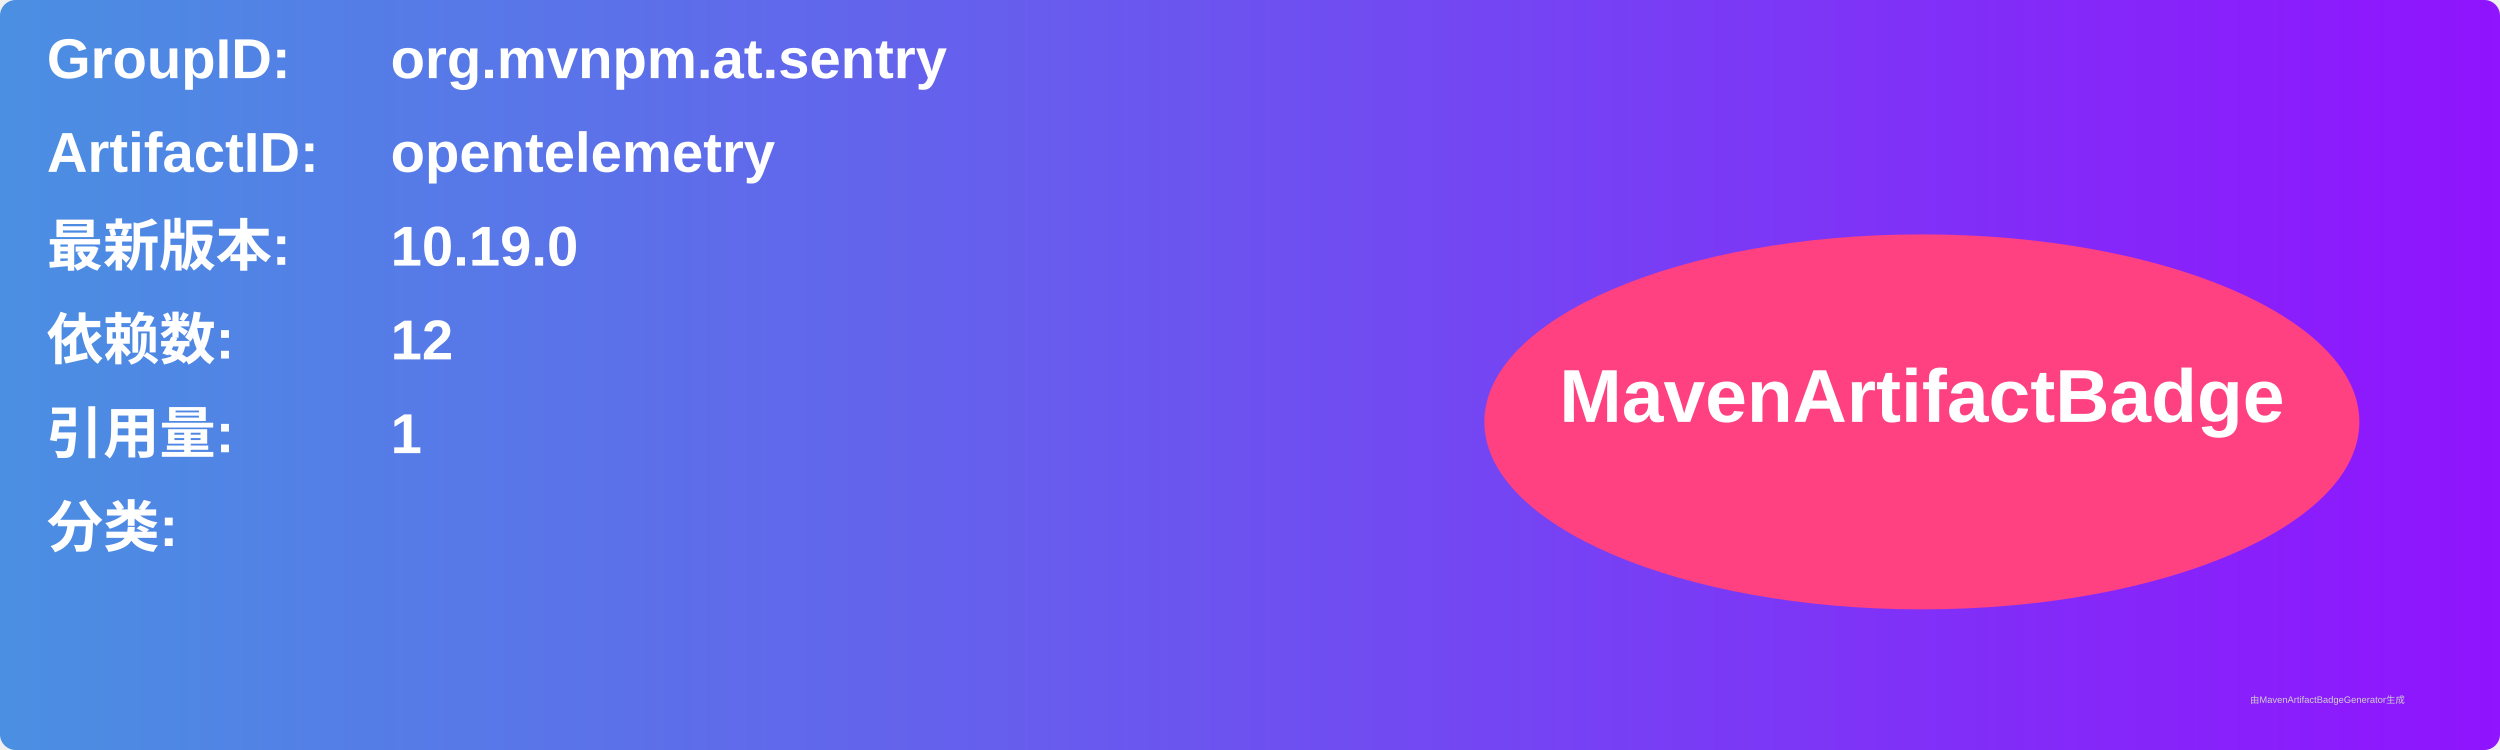
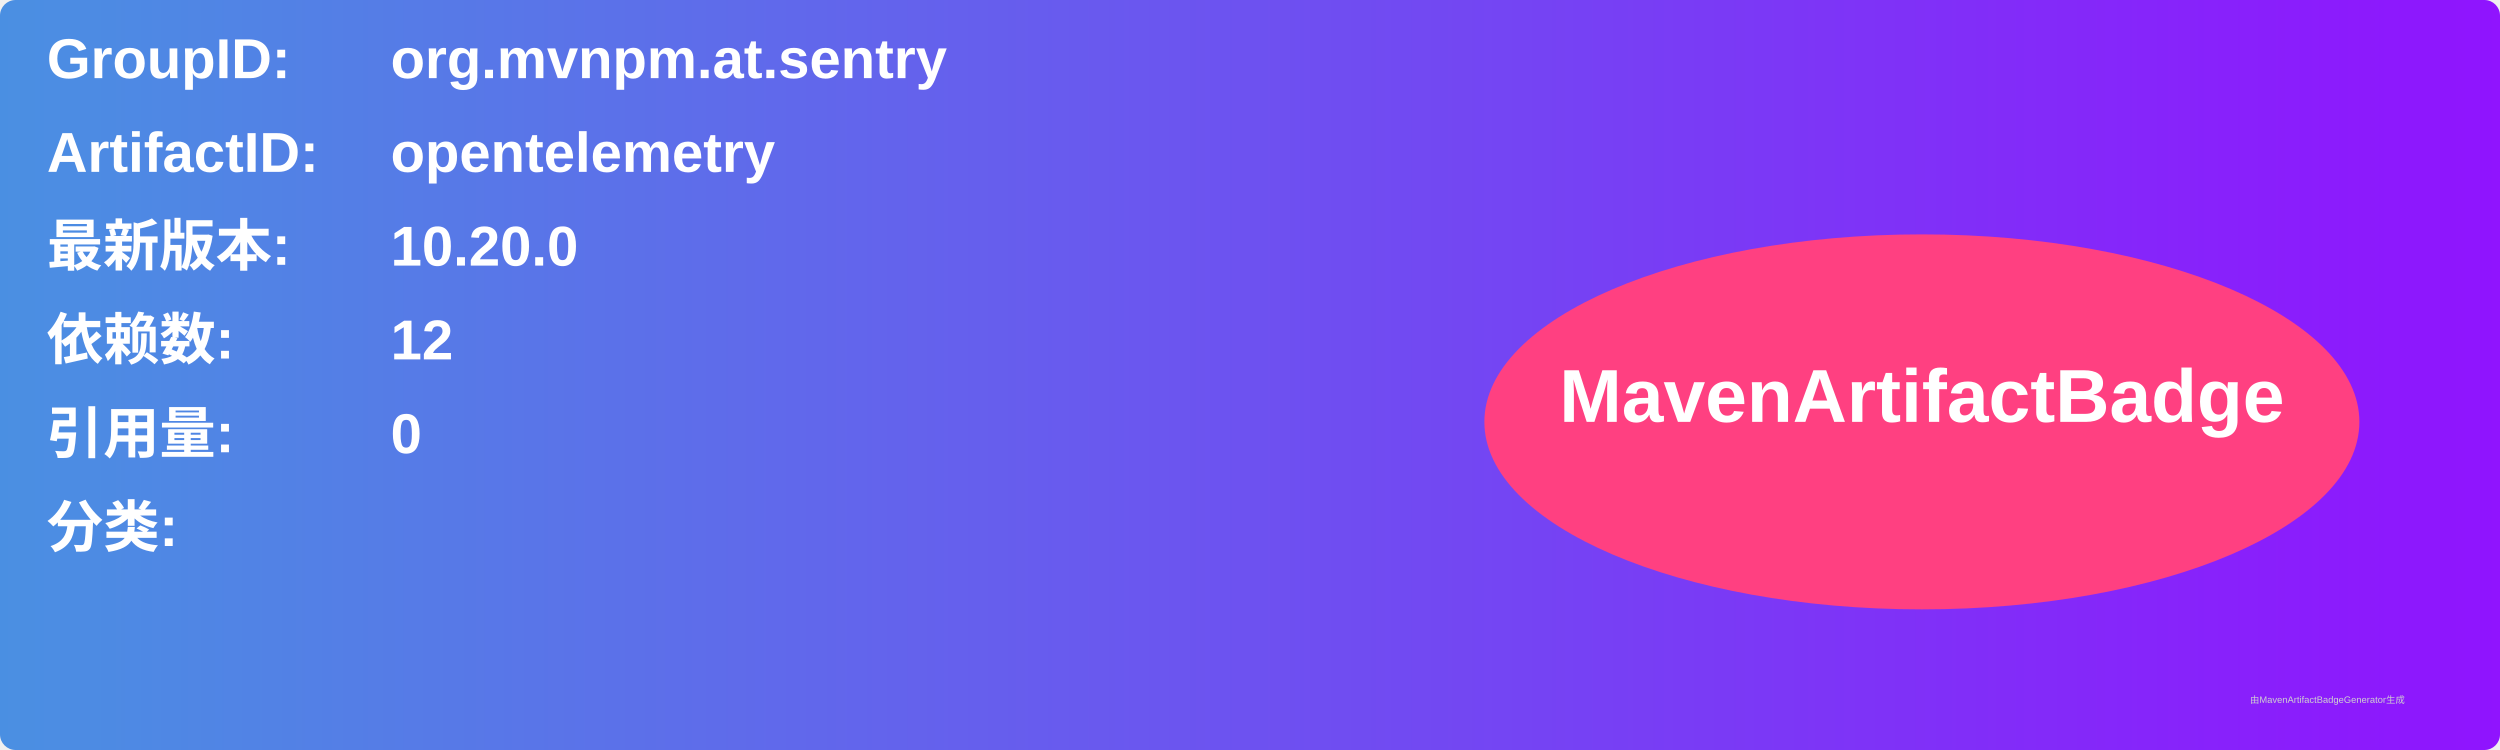
<svg xmlns="http://www.w3.org/2000/svg" width="800" height="240" viewBox="0 0 800 240">
  <linearGradient id="grad" x1="0%" y1="0%" x2="100%" y2="0%">
    <stop offset="0%" stop-color="#4a90e2" />
    <stop offset="100%" stop-color="#9013fe" />
  </linearGradient>
  <rect width="100%" height="100%" rx="5" ry="5" fill="url(#grad)" />
  <g transform="translate(15, 15)">
    <text x="0" y="10" font-family="Arial" font-size="18" fill="white" font-weight="bold" width="260">GroupID:</text>
    <text x="110" y="10" font-family="Arial" font-size="18" fill="white" font-weight="bold" width="460">org.mvnpm.at.sentry</text>
    <text x="0" y="40" font-family="Arial" font-size="18" fill="white" font-weight="bold" width="260">ArtifactID:</text>
    <text x="110" y="40" font-family="Arial" font-size="18" fill="white" font-weight="bold" width="460">opentelemetry</text>
    <text x="0" y="70" font-family="Arial" font-size="18" fill="white" font-weight="bold">最新版本:</text>
    <text x="110" y="70" font-family="Arial" font-size="18" fill="white" font-weight="bold">
-       <tspan font-weight="bold">10.19.0</tspan>
+       <tspan font-weight="bold">10.20.0</tspan>
    </text>
    <text x="0" y="100" font-family="Arial" font-size="18" fill="white" font-weight="bold">依赖数: </text>
    <text x="110" y="100" font-family="Arial" font-size="18" fill="white">
      <tspan font-weight="bold">12</tspan>
    </text>
    <text x="0" y="130" font-family="Arial" font-size="18" fill="white" font-weight="bold">引用量: </text>
    <text x="110" y="130" font-family="Arial" font-size="18" fill="white">
-       <tspan font-weight="bold">1</tspan>
+       <tspan font-weight="bold">0</tspan>
    </text>
    <text x="0" y="160" font-family="Arial" font-size="18" fill="white" font-weight="bold">分类:</text>
    <text x="10" y="190" font-family="Arial" font-size="10" fill="white">
      <tspan font-weight="bold" />
    </text>
    <ellipse cx="600" cy="120" rx="140" ry="60" fill="#ff4081" />
    <text x="600" y="120" text-anchor="middle" font-family="Arial" font-size="24" fill="white" font-weight="bold">MavenArtifactBadge</text>
  </g>
  <text x="720" y="225" font-family="Arial" font-size="3" fill="#d0d0d0">由MavenArtifactBadgeGenerator生成</text>
</svg>
